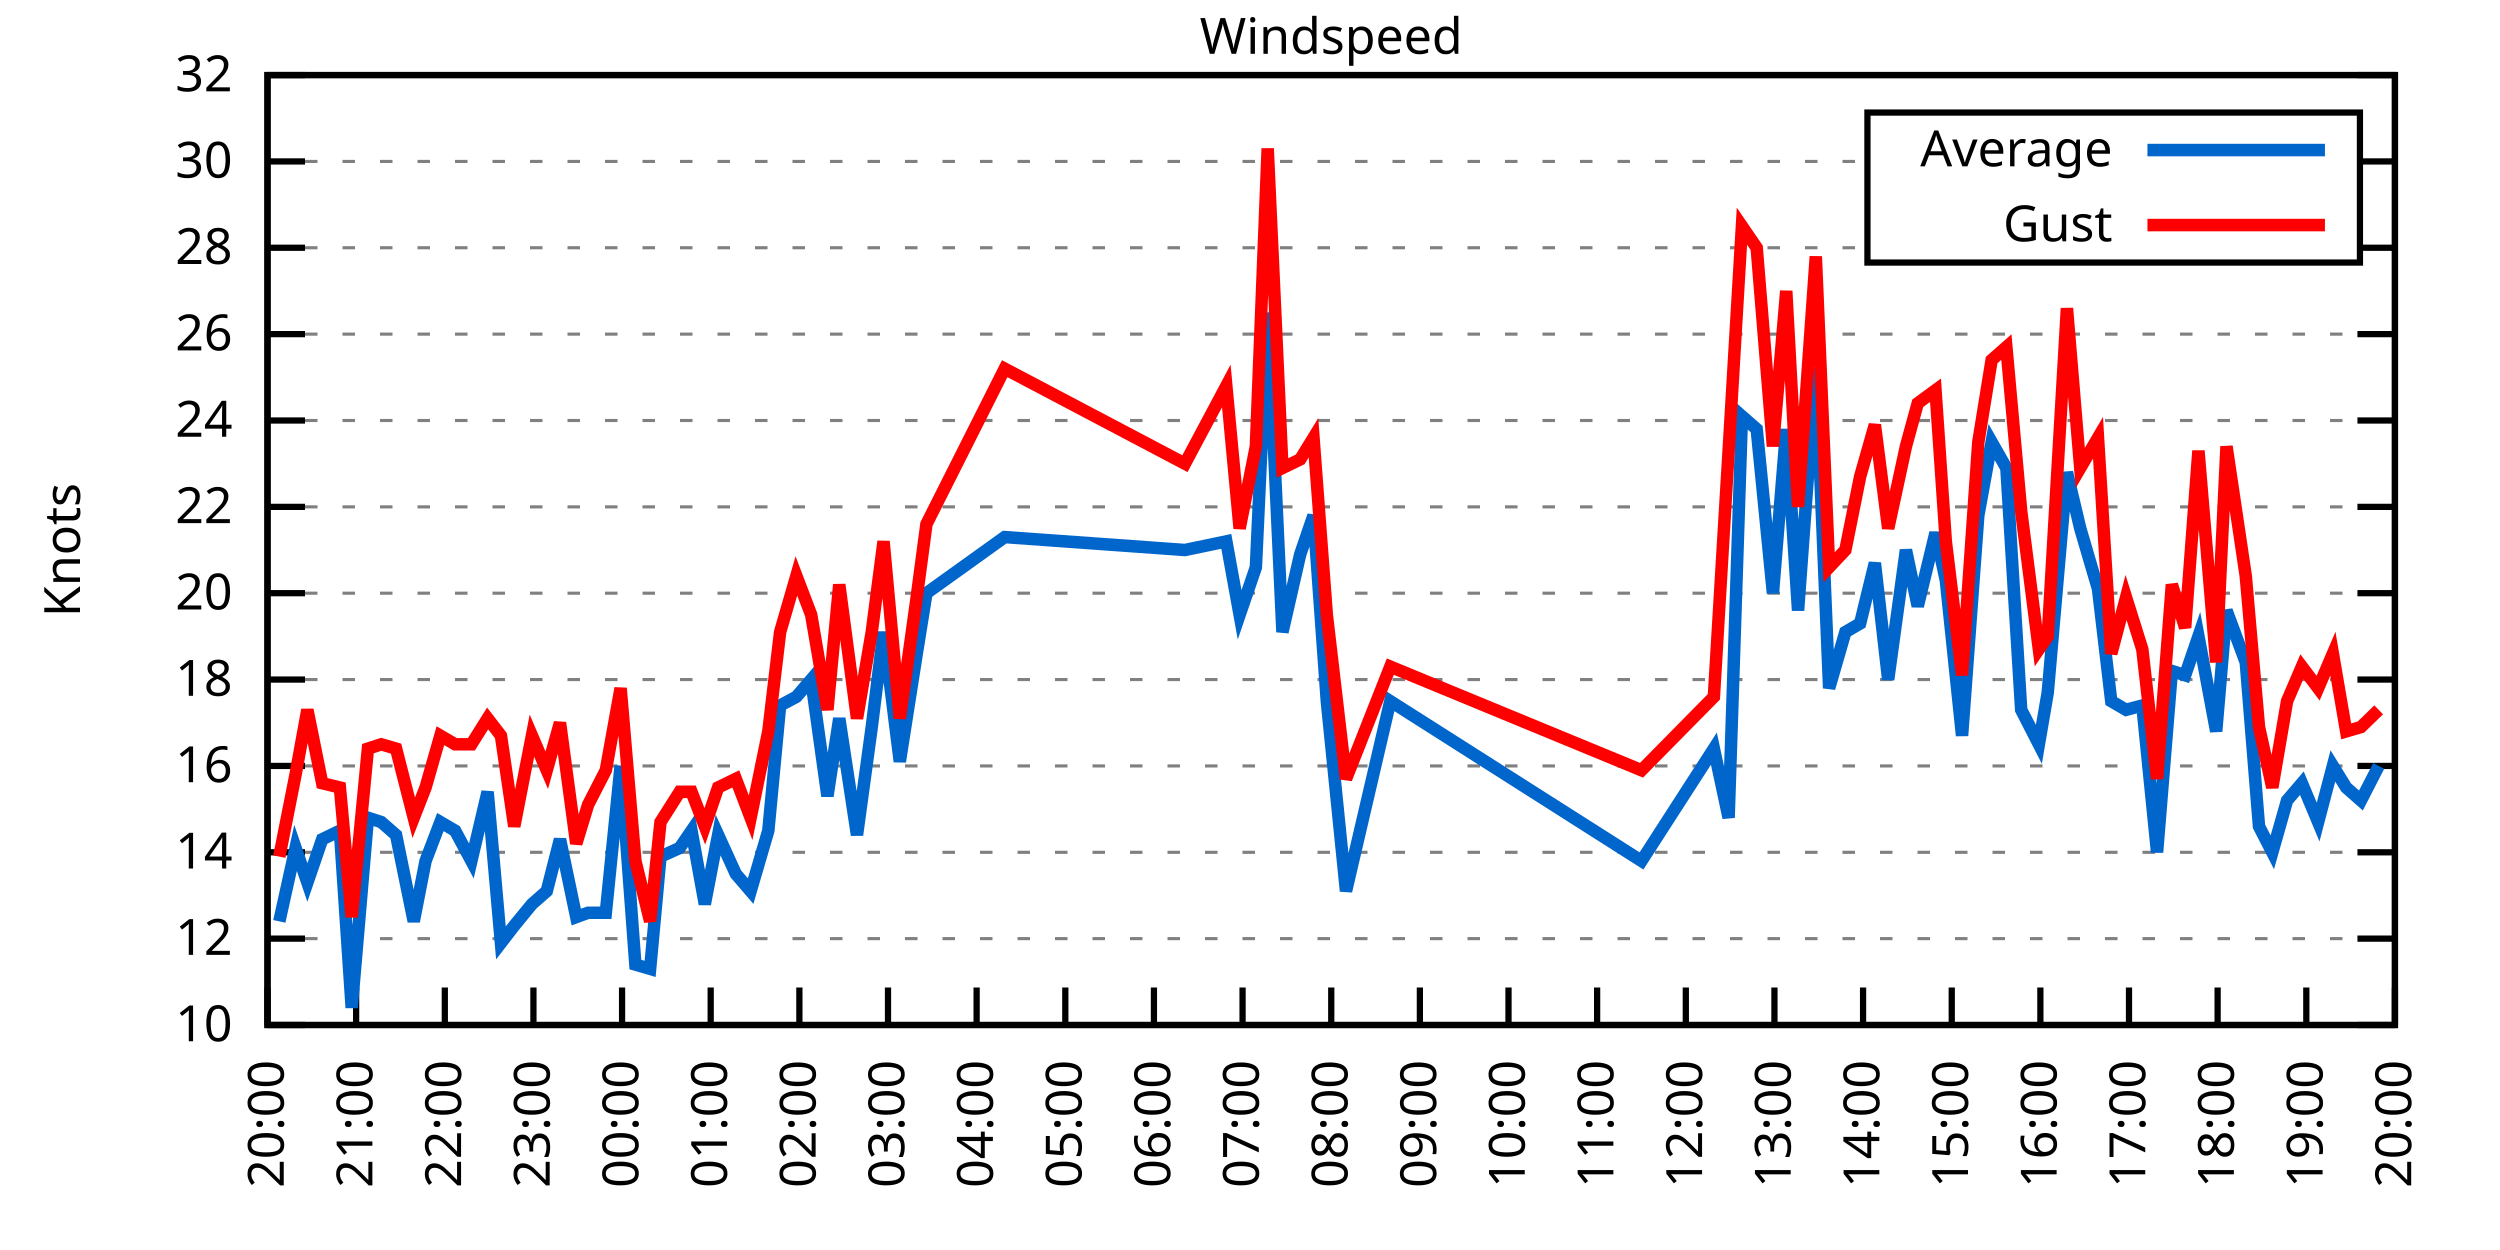
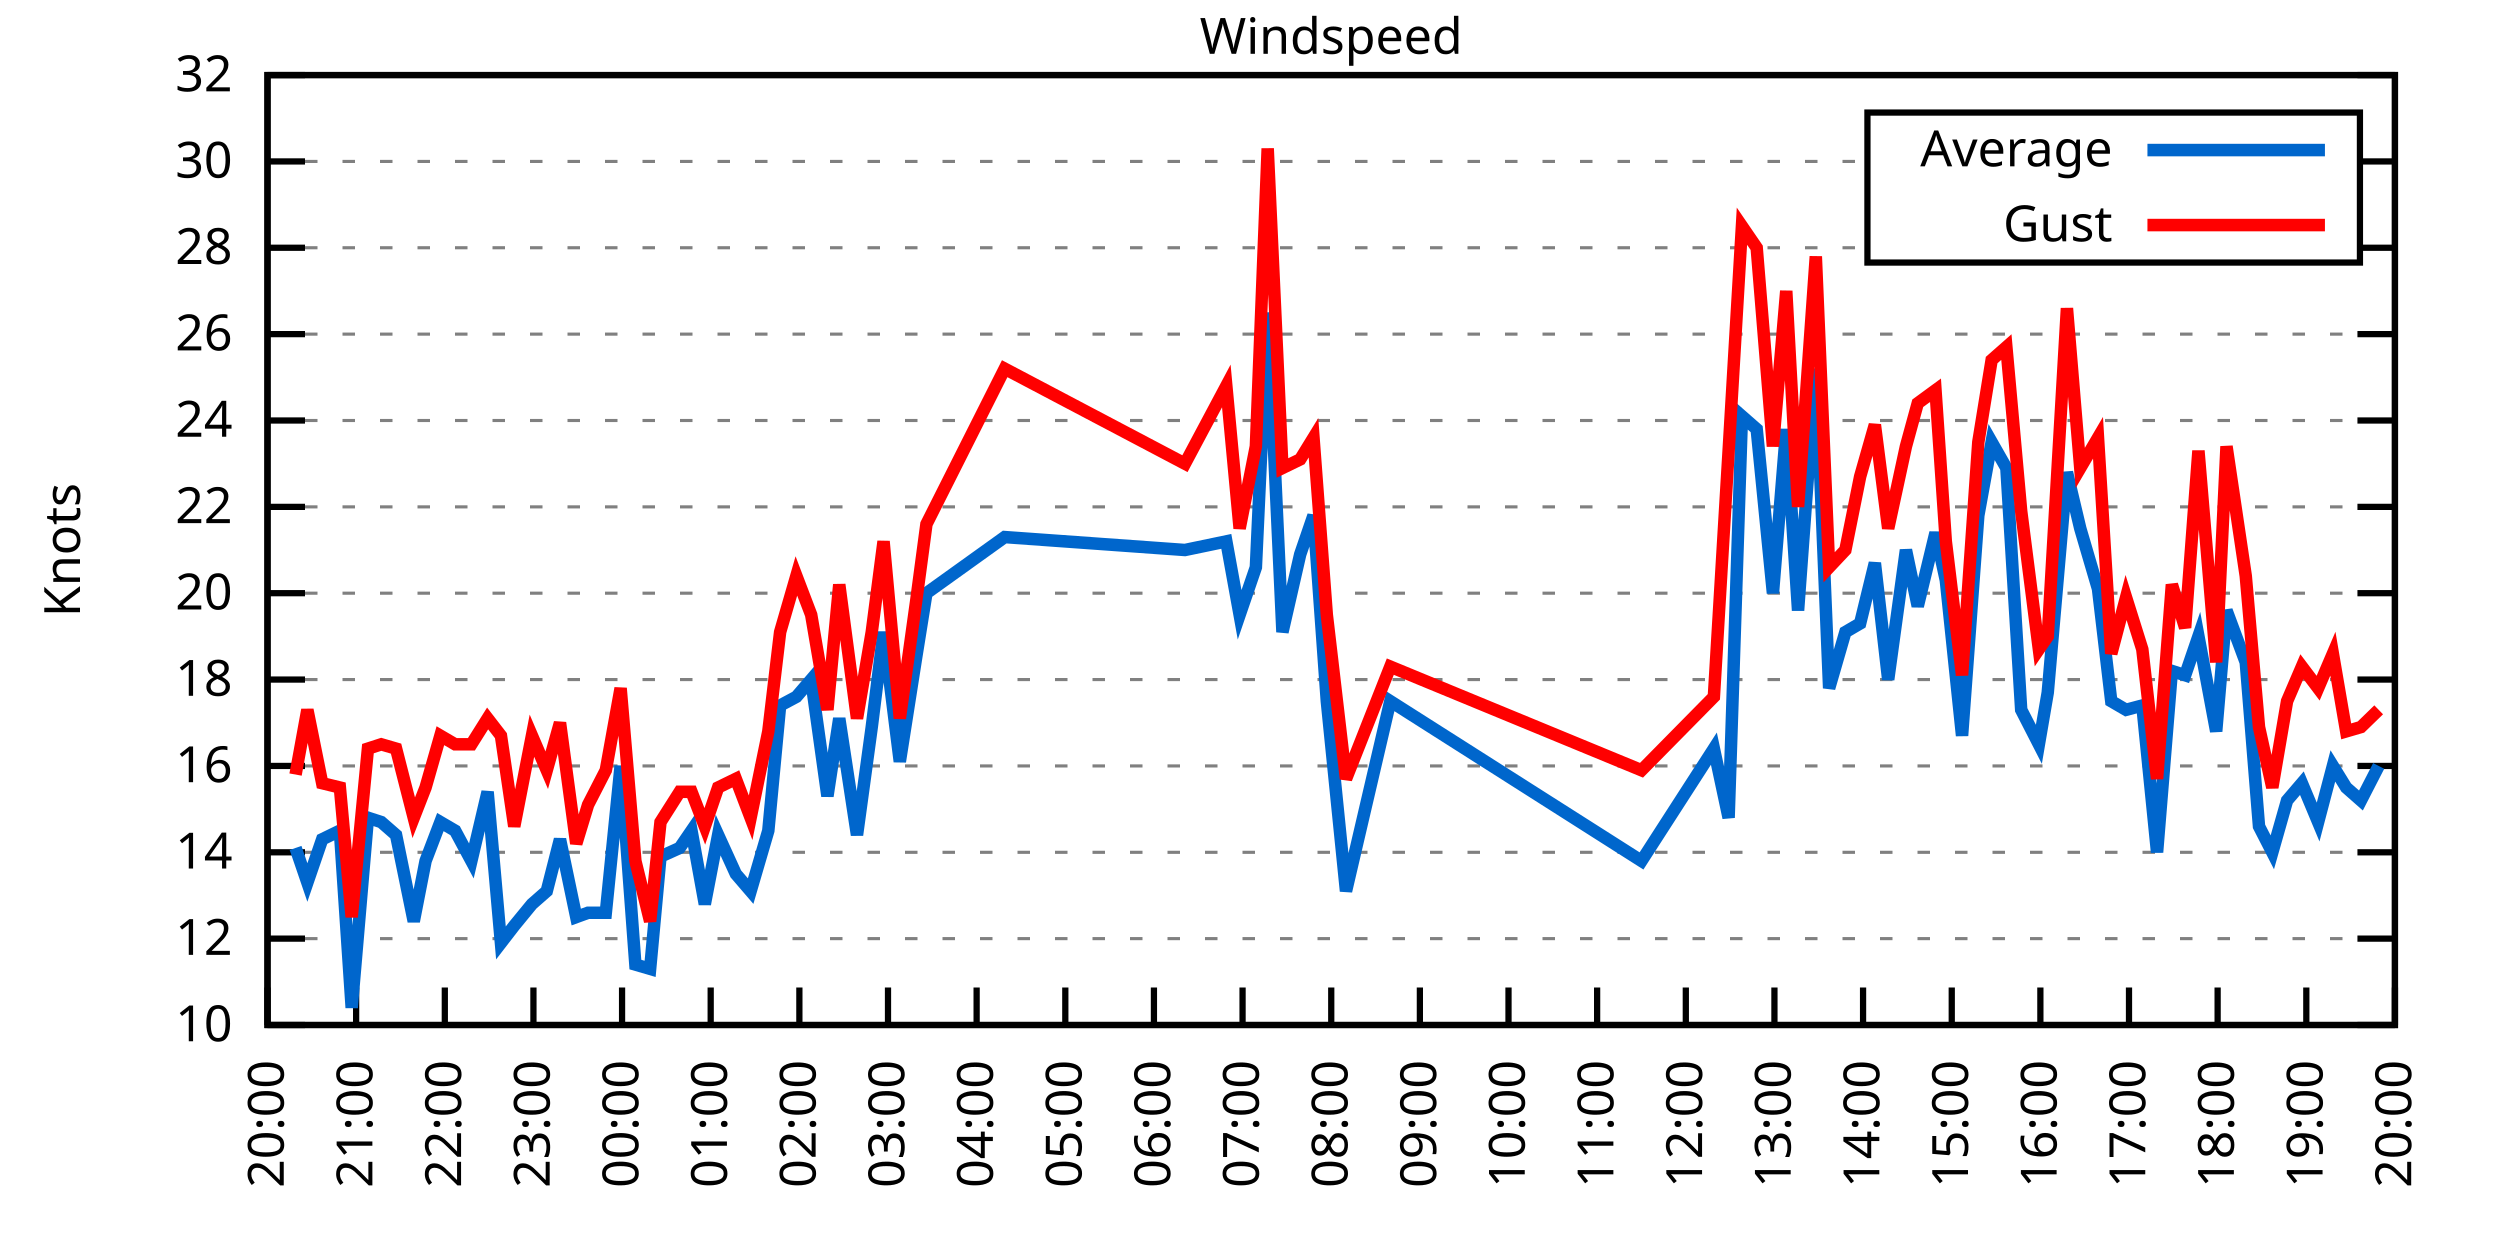
<svg xmlns="http://www.w3.org/2000/svg" xmlns:xlink="http://www.w3.org/1999/xlink" width="400" height="200" viewBox="0 0 400 200">
  <g id="gnuplot_canvas">
    <rect x="0" y="0" width="400" height="200" fill="none" />
    <defs>
      <circle id="gpDot" r="0.5" stroke-width="0.5" stroke="currentColor" />
      <path id="gpPt0" stroke-width="0.333" stroke="currentColor" d="M-1,0 h2 M0,-1 v2" />
      <path id="gpPt1" stroke-width="0.333" stroke="currentColor" d="M-1,-1 L1,1 M1,-1 L-1,1" />
      <path id="gpPt2" stroke-width="0.333" stroke="currentColor" d="M-1,0 L1,0 M0,-1 L0,1 M-1,-1 L1,1 M-1,1 L1,-1" />
      <rect id="gpPt3" stroke-width="0.333" stroke="currentColor" x="-1" y="-1" width="2" height="2" />
      <rect id="gpPt4" stroke-width="0.333" stroke="currentColor" fill="currentColor" x="-1" y="-1" width="2" height="2" />
      <circle id="gpPt5" stroke-width="0.333" stroke="currentColor" cx="0" cy="0" r="1" />
      <use xlink:href="#gpPt5" id="gpPt6" fill="currentColor" stroke="none" />
      <path id="gpPt7" stroke-width="0.333" stroke="currentColor" d="M0,-1.33 L-1.33,0.67 L1.33,0.67 z" />
      <use xlink:href="#gpPt7" id="gpPt8" fill="currentColor" stroke="none" />
      <use xlink:href="#gpPt7" id="gpPt9" stroke="currentColor" transform="rotate(180)" />
      <use xlink:href="#gpPt9" id="gpPt10" fill="currentColor" stroke="none" />
      <use xlink:href="#gpPt3" id="gpPt11" stroke="currentColor" transform="rotate(45)" />
      <use xlink:href="#gpPt11" id="gpPt12" fill="currentColor" stroke="none" />
      <path id="gpPt13" stroke-width="0.333" stroke="currentColor" d="M0,1.330 L1.265,0.411 L0.782,-1.067 L-0.782,-1.076 L-1.265,0.411 z" />
      <use xlink:href="#gpPt13" id="gpPt14" fill="currentColor" stroke="none" />
      <filter id="textbox" filterUnits="objectBoundingBox" x="0" y="0" height="1" width="1">
        <feFlood flood-color="white" flood-opacity="1" result="bgnd" />
        <feComposite in="SourceGraphic" in2="bgnd" operator="atop" />
      </filter>
      <filter id="greybox" filterUnits="objectBoundingBox" x="0" y="0" height="1" width="1">
        <feFlood flood-color="lightgrey" flood-opacity="1" result="grey" />
        <feComposite in="SourceGraphic" in2="grey" operator="atop" />
      </filter>
    </defs>
    <g fill="none" color="white" stroke="currentColor" stroke-width="1.00" stroke-linecap="butt" stroke-linejoin="miter">
</g>
    <g fill="none" color="black" stroke="currentColor" stroke-width="1.00" stroke-linecap="butt" stroke-linejoin="miter">
      <g stroke="none" shape-rendering="crispEdges">
        <polygon fill="rgb(255, 255, 255)" points="42.80,164.00 383.18,164.00 383.18,12.02 42.80,12.02 " />
      </g>
    </g>
    <g fill="none" color="black" stroke="currentColor" stroke-width="1.00" stroke-linecap="butt" stroke-linejoin="miter">
</g>
    <g fill="none" color="black" stroke="black" stroke-width="0.50" stroke-linecap="butt" stroke-linejoin="miter">
</g>
    <g fill="none" color="gray" stroke="currentColor" stroke-width="0.50" stroke-linecap="butt" stroke-linejoin="miter">
      <path stroke="gray" stroke-dasharray="2,4" class="gridline" d="M42.80,164.00 L383.19,164.00  " />
    </g>
    <g fill="none" color="gray" stroke="gray" stroke-width="1.00" stroke-linecap="butt" stroke-linejoin="miter">
</g>
    <g fill="none" color="black" stroke="currentColor" stroke-width="1.00" stroke-linecap="butt" stroke-linejoin="miter">
      <path stroke="black" d="M42.80,164.00 L48.80,164.00 M383.19,164.00 L377.19,164.00  " />
      <g transform="translate(37.20,166.60)" stroke="none" fill="black" font-family="Sans" font-size="8.00" text-anchor="end">
        <text>
          <tspan font-family="Sans"> 10</tspan>
        </text>
      </g>
    </g>
    <g fill="none" color="black" stroke="currentColor" stroke-width="1.00" stroke-linecap="butt" stroke-linejoin="miter">
</g>
    <g fill="none" color="black" stroke="black" stroke-width="0.50" stroke-linecap="butt" stroke-linejoin="miter">
</g>
    <g fill="none" color="gray" stroke="currentColor" stroke-width="0.50" stroke-linecap="butt" stroke-linejoin="miter">
      <path stroke="gray" stroke-dasharray="2,4" class="gridline" d="M42.80,150.18 L383.19,150.18  " />
    </g>
    <g fill="none" color="gray" stroke="gray" stroke-width="1.00" stroke-linecap="butt" stroke-linejoin="miter">
</g>
    <g fill="none" color="black" stroke="currentColor" stroke-width="1.00" stroke-linecap="butt" stroke-linejoin="miter">
      <path stroke="black" d="M42.80,150.18 L48.80,150.18 M383.19,150.18 L377.19,150.18  " />
      <g transform="translate(37.20,152.78)" stroke="none" fill="black" font-family="Sans" font-size="8.00" text-anchor="end">
        <text>
          <tspan font-family="Sans"> 12</tspan>
        </text>
      </g>
    </g>
    <g fill="none" color="black" stroke="currentColor" stroke-width="1.00" stroke-linecap="butt" stroke-linejoin="miter">
</g>
    <g fill="none" color="black" stroke="black" stroke-width="0.50" stroke-linecap="butt" stroke-linejoin="miter">
</g>
    <g fill="none" color="gray" stroke="currentColor" stroke-width="0.50" stroke-linecap="butt" stroke-linejoin="miter">
      <path stroke="gray" stroke-dasharray="2,4" class="gridline" d="M42.80,136.37 L383.19,136.37  " />
    </g>
    <g fill="none" color="gray" stroke="gray" stroke-width="1.00" stroke-linecap="butt" stroke-linejoin="miter">
</g>
    <g fill="none" color="black" stroke="currentColor" stroke-width="1.00" stroke-linecap="butt" stroke-linejoin="miter">
      <path stroke="black" d="M42.80,136.37 L48.80,136.37 M383.19,136.37 L377.19,136.37  " />
      <g transform="translate(37.20,138.97)" stroke="none" fill="black" font-family="Sans" font-size="8.00" text-anchor="end">
        <text>
          <tspan font-family="Sans"> 14</tspan>
        </text>
      </g>
    </g>
    <g fill="none" color="black" stroke="currentColor" stroke-width="1.00" stroke-linecap="butt" stroke-linejoin="miter">
</g>
    <g fill="none" color="black" stroke="black" stroke-width="0.50" stroke-linecap="butt" stroke-linejoin="miter">
</g>
    <g fill="none" color="gray" stroke="currentColor" stroke-width="0.50" stroke-linecap="butt" stroke-linejoin="miter">
      <path stroke="gray" stroke-dasharray="2,4" class="gridline" d="M42.80,122.55 L383.19,122.55  " />
    </g>
    <g fill="none" color="gray" stroke="gray" stroke-width="1.00" stroke-linecap="butt" stroke-linejoin="miter">
</g>
    <g fill="none" color="black" stroke="currentColor" stroke-width="1.00" stroke-linecap="butt" stroke-linejoin="miter">
      <path stroke="black" d="M42.80,122.55 L48.80,122.55 M383.19,122.55 L377.19,122.55  " />
      <g transform="translate(37.20,125.15)" stroke="none" fill="black" font-family="Sans" font-size="8.00" text-anchor="end">
        <text>
          <tspan font-family="Sans"> 16</tspan>
        </text>
      </g>
    </g>
    <g fill="none" color="black" stroke="currentColor" stroke-width="1.00" stroke-linecap="butt" stroke-linejoin="miter">
</g>
    <g fill="none" color="black" stroke="black" stroke-width="0.50" stroke-linecap="butt" stroke-linejoin="miter">
</g>
    <g fill="none" color="gray" stroke="currentColor" stroke-width="0.50" stroke-linecap="butt" stroke-linejoin="miter">
      <path stroke="gray" stroke-dasharray="2,4" class="gridline" d="M42.80,108.73 L383.19,108.73  " />
    </g>
    <g fill="none" color="gray" stroke="gray" stroke-width="1.00" stroke-linecap="butt" stroke-linejoin="miter">
</g>
    <g fill="none" color="black" stroke="currentColor" stroke-width="1.00" stroke-linecap="butt" stroke-linejoin="miter">
      <path stroke="black" d="M42.80,108.73 L48.80,108.73 M383.19,108.73 L377.19,108.73  " />
      <g transform="translate(37.20,111.33)" stroke="none" fill="black" font-family="Sans" font-size="8.00" text-anchor="end">
        <text>
          <tspan font-family="Sans"> 18</tspan>
        </text>
      </g>
    </g>
    <g fill="none" color="black" stroke="currentColor" stroke-width="1.00" stroke-linecap="butt" stroke-linejoin="miter">
</g>
    <g fill="none" color="black" stroke="black" stroke-width="0.50" stroke-linecap="butt" stroke-linejoin="miter">
</g>
    <g fill="none" color="gray" stroke="currentColor" stroke-width="0.50" stroke-linecap="butt" stroke-linejoin="miter">
      <path stroke="gray" stroke-dasharray="2,4" class="gridline" d="M42.80,94.91 L383.19,94.91  " />
    </g>
    <g fill="none" color="gray" stroke="gray" stroke-width="1.00" stroke-linecap="butt" stroke-linejoin="miter">
</g>
    <g fill="none" color="black" stroke="currentColor" stroke-width="1.00" stroke-linecap="butt" stroke-linejoin="miter">
      <path stroke="black" d="M42.80,94.91 L48.80,94.91 M383.19,94.91 L377.19,94.91  " />
      <g transform="translate(37.20,97.51)" stroke="none" fill="black" font-family="Sans" font-size="8.00" text-anchor="end">
        <text>
          <tspan font-family="Sans"> 20</tspan>
        </text>
      </g>
    </g>
    <g fill="none" color="black" stroke="currentColor" stroke-width="1.00" stroke-linecap="butt" stroke-linejoin="miter">
</g>
    <g fill="none" color="black" stroke="black" stroke-width="0.50" stroke-linecap="butt" stroke-linejoin="miter">
</g>
    <g fill="none" color="gray" stroke="currentColor" stroke-width="0.50" stroke-linecap="butt" stroke-linejoin="miter">
      <path stroke="gray" stroke-dasharray="2,4" class="gridline" d="M42.80,81.10 L383.19,81.10  " />
    </g>
    <g fill="none" color="gray" stroke="gray" stroke-width="1.00" stroke-linecap="butt" stroke-linejoin="miter">
</g>
    <g fill="none" color="black" stroke="currentColor" stroke-width="1.00" stroke-linecap="butt" stroke-linejoin="miter">
      <path stroke="black" d="M42.80,81.10 L48.80,81.10 M383.19,81.10 L377.19,81.10  " />
      <g transform="translate(37.20,83.70)" stroke="none" fill="black" font-family="Sans" font-size="8.00" text-anchor="end">
        <text>
          <tspan font-family="Sans"> 22</tspan>
        </text>
      </g>
    </g>
    <g fill="none" color="black" stroke="currentColor" stroke-width="1.00" stroke-linecap="butt" stroke-linejoin="miter">
</g>
    <g fill="none" color="black" stroke="black" stroke-width="0.50" stroke-linecap="butt" stroke-linejoin="miter">
</g>
    <g fill="none" color="gray" stroke="currentColor" stroke-width="0.50" stroke-linecap="butt" stroke-linejoin="miter">
      <path stroke="gray" stroke-dasharray="2,4" class="gridline" d="M42.80,67.28 L383.19,67.28  " />
    </g>
    <g fill="none" color="gray" stroke="gray" stroke-width="1.00" stroke-linecap="butt" stroke-linejoin="miter">
</g>
    <g fill="none" color="black" stroke="currentColor" stroke-width="1.00" stroke-linecap="butt" stroke-linejoin="miter">
      <path stroke="black" d="M42.80,67.28 L48.80,67.28 M383.19,67.28 L377.19,67.28  " />
      <g transform="translate(37.20,69.88)" stroke="none" fill="black" font-family="Sans" font-size="8.00" text-anchor="end">
        <text>
          <tspan font-family="Sans"> 24</tspan>
        </text>
      </g>
    </g>
    <g fill="none" color="black" stroke="currentColor" stroke-width="1.00" stroke-linecap="butt" stroke-linejoin="miter">
</g>
    <g fill="none" color="black" stroke="black" stroke-width="0.50" stroke-linecap="butt" stroke-linejoin="miter">
</g>
    <g fill="none" color="gray" stroke="currentColor" stroke-width="0.50" stroke-linecap="butt" stroke-linejoin="miter">
      <path stroke="gray" stroke-dasharray="2,4" class="gridline" d="M42.80,53.46 L383.19,53.46  " />
    </g>
    <g fill="none" color="gray" stroke="gray" stroke-width="1.00" stroke-linecap="butt" stroke-linejoin="miter">
</g>
    <g fill="none" color="black" stroke="currentColor" stroke-width="1.00" stroke-linecap="butt" stroke-linejoin="miter">
      <path stroke="black" d="M42.80,53.46 L48.80,53.46 M383.19,53.46 L377.19,53.46  " />
      <g transform="translate(37.20,56.06)" stroke="none" fill="black" font-family="Sans" font-size="8.00" text-anchor="end">
        <text>
          <tspan font-family="Sans"> 26</tspan>
        </text>
      </g>
    </g>
    <g fill="none" color="black" stroke="currentColor" stroke-width="1.00" stroke-linecap="butt" stroke-linejoin="miter">
</g>
    <g fill="none" color="black" stroke="black" stroke-width="0.50" stroke-linecap="butt" stroke-linejoin="miter">
</g>
    <g fill="none" color="gray" stroke="currentColor" stroke-width="0.50" stroke-linecap="butt" stroke-linejoin="miter">
      <path stroke="gray" stroke-dasharray="2,4" class="gridline" d="M42.80,39.64 L298.79,39.64 M377.59,39.64 L383.19,39.64  " />
    </g>
    <g fill="none" color="gray" stroke="gray" stroke-width="1.00" stroke-linecap="butt" stroke-linejoin="miter">
</g>
    <g fill="none" color="black" stroke="currentColor" stroke-width="1.00" stroke-linecap="butt" stroke-linejoin="miter">
      <path stroke="black" d="M42.80,39.64 L48.80,39.64 M383.19,39.64 L377.19,39.64  " />
      <g transform="translate(37.20,42.24)" stroke="none" fill="black" font-family="Sans" font-size="8.00" text-anchor="end">
        <text>
          <tspan font-family="Sans"> 28</tspan>
        </text>
      </g>
    </g>
    <g fill="none" color="black" stroke="currentColor" stroke-width="1.00" stroke-linecap="butt" stroke-linejoin="miter">
</g>
    <g fill="none" color="black" stroke="black" stroke-width="0.50" stroke-linecap="butt" stroke-linejoin="miter">
</g>
    <g fill="none" color="gray" stroke="currentColor" stroke-width="0.50" stroke-linecap="butt" stroke-linejoin="miter">
      <path stroke="gray" stroke-dasharray="2,4" class="gridline" d="M42.80,25.83 L298.79,25.83 M377.59,25.83 L383.19,25.83  " />
    </g>
    <g fill="none" color="gray" stroke="gray" stroke-width="1.00" stroke-linecap="butt" stroke-linejoin="miter">
</g>
    <g fill="none" color="black" stroke="currentColor" stroke-width="1.00" stroke-linecap="butt" stroke-linejoin="miter">
      <path stroke="black" d="M42.80,25.83 L48.80,25.83 M383.19,25.83 L377.19,25.83  " />
      <g transform="translate(37.20,28.43)" stroke="none" fill="black" font-family="Sans" font-size="8.00" text-anchor="end">
        <text>
          <tspan font-family="Sans"> 30</tspan>
        </text>
      </g>
    </g>
    <g fill="none" color="black" stroke="currentColor" stroke-width="1.00" stroke-linecap="butt" stroke-linejoin="miter">
</g>
    <g fill="none" color="black" stroke="black" stroke-width="0.50" stroke-linecap="butt" stroke-linejoin="miter">
</g>
    <g fill="none" color="gray" stroke="currentColor" stroke-width="0.50" stroke-linecap="butt" stroke-linejoin="miter">
      <path stroke="gray" stroke-dasharray="2,4" class="gridline" d="M42.80,12.01 L383.19,12.01  " />
    </g>
    <g fill="none" color="gray" stroke="gray" stroke-width="1.00" stroke-linecap="butt" stroke-linejoin="miter">
</g>
    <g fill="none" color="black" stroke="currentColor" stroke-width="1.00" stroke-linecap="butt" stroke-linejoin="miter">
      <path stroke="black" d="M42.80,12.01 L48.80,12.01 M383.19,12.01 L377.19,12.01  " />
      <g transform="translate(37.20,14.61)" stroke="none" fill="black" font-family="Sans" font-size="8.00" text-anchor="end">
        <text>
          <tspan font-family="Sans"> 32</tspan>
        </text>
      </g>
    </g>
    <g fill="none" color="black" stroke="currentColor" stroke-width="1.00" stroke-linecap="butt" stroke-linejoin="miter">
      <path stroke="black" d="M42.80,164.00 L42.80,158.00  " />
      <g transform="translate(45.40,169.60) rotate(270.00)" stroke="none" fill="black" font-family="Sans" font-size="8.00" text-anchor="end">
        <text>
          <tspan font-family="Sans">20:00</tspan>
        </text>
      </g>
    </g>
    <g fill="none" color="black" stroke="currentColor" stroke-width="1.00" stroke-linecap="butt" stroke-linejoin="miter">
      <path stroke="black" d="M56.98,164.00 L56.98,158.00  " />
      <g transform="translate(59.58,169.60) rotate(270.00)" stroke="none" fill="black" font-family="Sans" font-size="8.00" text-anchor="end">
        <text>
          <tspan font-family="Sans">21:00</tspan>
        </text>
      </g>
    </g>
    <g fill="none" color="black" stroke="currentColor" stroke-width="1.00" stroke-linecap="butt" stroke-linejoin="miter">
      <path stroke="black" d="M71.17,164.00 L71.17,158.00  " />
      <g transform="translate(73.77,169.60) rotate(270.00)" stroke="none" fill="black" font-family="Sans" font-size="8.00" text-anchor="end">
        <text>
          <tspan font-family="Sans">22:00</tspan>
        </text>
      </g>
    </g>
    <g fill="none" color="black" stroke="currentColor" stroke-width="1.00" stroke-linecap="butt" stroke-linejoin="miter">
      <path stroke="black" d="M85.35,164.00 L85.35,158.00  " />
      <g transform="translate(87.95,169.60) rotate(270.00)" stroke="none" fill="black" font-family="Sans" font-size="8.00" text-anchor="end">
        <text>
          <tspan font-family="Sans">23:00</tspan>
        </text>
      </g>
    </g>
    <g fill="none" color="black" stroke="currentColor" stroke-width="1.00" stroke-linecap="butt" stroke-linejoin="miter">
      <path stroke="black" d="M99.53,164.00 L99.53,158.00  " />
      <g transform="translate(102.13,169.60) rotate(270.00)" stroke="none" fill="black" font-family="Sans" font-size="8.00" text-anchor="end">
        <text>
          <tspan font-family="Sans">00:00</tspan>
        </text>
      </g>
    </g>
    <g fill="none" color="black" stroke="currentColor" stroke-width="1.00" stroke-linecap="butt" stroke-linejoin="miter">
      <path stroke="black" d="M113.71,164.00 L113.71,158.00  " />
      <g transform="translate(116.31,169.60) rotate(270.00)" stroke="none" fill="black" font-family="Sans" font-size="8.00" text-anchor="end">
        <text>
          <tspan font-family="Sans">01:00</tspan>
        </text>
      </g>
    </g>
    <g fill="none" color="black" stroke="currentColor" stroke-width="1.00" stroke-linecap="butt" stroke-linejoin="miter">
      <path stroke="black" d="M127.90,164.00 L127.90,158.00  " />
      <g transform="translate(130.50,169.60) rotate(270.00)" stroke="none" fill="black" font-family="Sans" font-size="8.00" text-anchor="end">
        <text>
          <tspan font-family="Sans">02:00</tspan>
        </text>
      </g>
    </g>
    <g fill="none" color="black" stroke="currentColor" stroke-width="1.00" stroke-linecap="butt" stroke-linejoin="miter">
      <path stroke="black" d="M142.08,164.00 L142.08,158.00  " />
      <g transform="translate(144.68,169.60) rotate(270.00)" stroke="none" fill="black" font-family="Sans" font-size="8.00" text-anchor="end">
        <text>
          <tspan font-family="Sans">03:00</tspan>
        </text>
      </g>
    </g>
    <g fill="none" color="black" stroke="currentColor" stroke-width="1.00" stroke-linecap="butt" stroke-linejoin="miter">
      <path stroke="black" d="M156.26,164.00 L156.26,158.00  " />
      <g transform="translate(158.86,169.60) rotate(270.00)" stroke="none" fill="black" font-family="Sans" font-size="8.00" text-anchor="end">
        <text>
          <tspan font-family="Sans">04:00</tspan>
        </text>
      </g>
    </g>
    <g fill="none" color="black" stroke="currentColor" stroke-width="1.00" stroke-linecap="butt" stroke-linejoin="miter">
      <path stroke="black" d="M170.45,164.00 L170.45,158.00  " />
      <g transform="translate(173.05,169.60) rotate(270.00)" stroke="none" fill="black" font-family="Sans" font-size="8.00" text-anchor="end">
        <text>
          <tspan font-family="Sans">05:00</tspan>
        </text>
      </g>
    </g>
    <g fill="none" color="black" stroke="currentColor" stroke-width="1.00" stroke-linecap="butt" stroke-linejoin="miter">
      <path stroke="black" d="M184.63,164.00 L184.63,158.00  " />
      <g transform="translate(187.23,169.60) rotate(270.00)" stroke="none" fill="black" font-family="Sans" font-size="8.00" text-anchor="end">
        <text>
          <tspan font-family="Sans">06:00</tspan>
        </text>
      </g>
    </g>
    <g fill="none" color="black" stroke="currentColor" stroke-width="1.00" stroke-linecap="butt" stroke-linejoin="miter">
      <path stroke="black" d="M198.81,164.00 L198.81,158.00  " />
      <g transform="translate(201.41,169.60) rotate(270.00)" stroke="none" fill="black" font-family="Sans" font-size="8.00" text-anchor="end">
        <text>
          <tspan font-family="Sans">07:00</tspan>
        </text>
      </g>
    </g>
    <g fill="none" color="black" stroke="currentColor" stroke-width="1.00" stroke-linecap="butt" stroke-linejoin="miter">
      <path stroke="black" d="M213.00,164.00 L213.00,158.00  " />
      <g transform="translate(215.60,169.60) rotate(270.00)" stroke="none" fill="black" font-family="Sans" font-size="8.00" text-anchor="end">
        <text>
          <tspan font-family="Sans">08:00</tspan>
        </text>
      </g>
    </g>
    <g fill="none" color="black" stroke="currentColor" stroke-width="1.00" stroke-linecap="butt" stroke-linejoin="miter">
      <path stroke="black" d="M227.18,164.00 L227.18,158.00  " />
      <g transform="translate(229.78,169.60) rotate(270.00)" stroke="none" fill="black" font-family="Sans" font-size="8.00" text-anchor="end">
        <text>
          <tspan font-family="Sans">09:00</tspan>
        </text>
      </g>
    </g>
    <g fill="none" color="black" stroke="currentColor" stroke-width="1.00" stroke-linecap="butt" stroke-linejoin="miter">
      <path stroke="black" d="M241.36,164.00 L241.36,158.00  " />
      <g transform="translate(243.96,169.60) rotate(270.00)" stroke="none" fill="black" font-family="Sans" font-size="8.00" text-anchor="end">
        <text>
          <tspan font-family="Sans">10:00</tspan>
        </text>
      </g>
    </g>
    <g fill="none" color="black" stroke="currentColor" stroke-width="1.00" stroke-linecap="butt" stroke-linejoin="miter">
      <path stroke="black" d="M255.54,164.00 L255.54,158.00  " />
      <g transform="translate(258.14,169.60) rotate(270.00)" stroke="none" fill="black" font-family="Sans" font-size="8.00" text-anchor="end">
        <text>
          <tspan font-family="Sans">11:00</tspan>
        </text>
      </g>
    </g>
    <g fill="none" color="black" stroke="currentColor" stroke-width="1.00" stroke-linecap="butt" stroke-linejoin="miter">
      <path stroke="black" d="M269.73,164.00 L269.73,158.00  " />
      <g transform="translate(272.33,169.60) rotate(270.00)" stroke="none" fill="black" font-family="Sans" font-size="8.00" text-anchor="end">
        <text>
          <tspan font-family="Sans">12:00</tspan>
        </text>
      </g>
    </g>
    <g fill="none" color="black" stroke="currentColor" stroke-width="1.00" stroke-linecap="butt" stroke-linejoin="miter">
      <path stroke="black" d="M283.91,164.00 L283.91,158.00  " />
      <g transform="translate(286.51,169.60) rotate(270.00)" stroke="none" fill="black" font-family="Sans" font-size="8.00" text-anchor="end">
        <text>
          <tspan font-family="Sans">13:00</tspan>
        </text>
      </g>
    </g>
    <g fill="none" color="black" stroke="currentColor" stroke-width="1.00" stroke-linecap="butt" stroke-linejoin="miter">
      <path stroke="black" d="M298.09,164.00 L298.09,158.00  " />
      <g transform="translate(300.69,169.60) rotate(270.00)" stroke="none" fill="black" font-family="Sans" font-size="8.00" text-anchor="end">
        <text>
          <tspan font-family="Sans">14:00</tspan>
        </text>
      </g>
    </g>
    <g fill="none" color="black" stroke="currentColor" stroke-width="1.00" stroke-linecap="butt" stroke-linejoin="miter">
      <path stroke="black" d="M312.28,164.00 L312.28,158.00  " />
      <g transform="translate(314.88,169.60) rotate(270.00)" stroke="none" fill="black" font-family="Sans" font-size="8.00" text-anchor="end">
        <text>
          <tspan font-family="Sans">15:00</tspan>
        </text>
      </g>
    </g>
    <g fill="none" color="black" stroke="currentColor" stroke-width="1.00" stroke-linecap="butt" stroke-linejoin="miter">
      <path stroke="black" d="M326.46,164.00 L326.46,158.00  " />
      <g transform="translate(329.06,169.60) rotate(270.00)" stroke="none" fill="black" font-family="Sans" font-size="8.00" text-anchor="end">
        <text>
          <tspan font-family="Sans">16:00</tspan>
        </text>
      </g>
    </g>
    <g fill="none" color="black" stroke="currentColor" stroke-width="1.00" stroke-linecap="butt" stroke-linejoin="miter">
      <path stroke="black" d="M340.64,164.00 L340.64,158.00  " />
      <g transform="translate(343.24,169.60) rotate(270.00)" stroke="none" fill="black" font-family="Sans" font-size="8.00" text-anchor="end">
        <text>
          <tspan font-family="Sans">17:00</tspan>
        </text>
      </g>
    </g>
    <g fill="none" color="black" stroke="currentColor" stroke-width="1.00" stroke-linecap="butt" stroke-linejoin="miter">
      <path stroke="black" d="M354.82,164.00 L354.82,158.00  " />
      <g transform="translate(357.42,169.60) rotate(270.00)" stroke="none" fill="black" font-family="Sans" font-size="8.00" text-anchor="end">
        <text>
          <tspan font-family="Sans">18:00</tspan>
        </text>
      </g>
    </g>
    <g fill="none" color="black" stroke="currentColor" stroke-width="1.00" stroke-linecap="butt" stroke-linejoin="miter">
      <path stroke="black" d="M369.01,164.00 L369.01,158.00  " />
      <g transform="translate(371.61,169.60) rotate(270.00)" stroke="none" fill="black" font-family="Sans" font-size="8.00" text-anchor="end">
        <text>
          <tspan font-family="Sans">19:00</tspan>
        </text>
      </g>
    </g>
    <g fill="none" color="black" stroke="currentColor" stroke-width="1.00" stroke-linecap="butt" stroke-linejoin="miter">
      <path stroke="black" d="M383.19,164.00 L383.19,158.00  " />
      <g transform="translate(385.79,169.60) rotate(270.00)" stroke="none" fill="black" font-family="Sans" font-size="8.00" text-anchor="end">
        <text>
          <tspan font-family="Sans">20:00</tspan>
        </text>
      </g>
    </g>
    <g fill="none" color="black" stroke="currentColor" stroke-width="1.00" stroke-linecap="butt" stroke-linejoin="miter">
</g>
    <g fill="none" color="black" stroke="currentColor" stroke-width="1.00" stroke-linecap="butt" stroke-linejoin="miter">
      <path stroke="black" d="M42.80,12.01 L42.80,164.00 L383.19,164.00 L383.19,12.01 L42.80,12.01 Z  " />
    </g>
    <g fill="none" color="black" stroke="currentColor" stroke-width="1.00" stroke-linecap="butt" stroke-linejoin="miter">
</g>
    <g fill="none" color="black" stroke="currentColor" stroke-width="1.00" stroke-linecap="butt" stroke-linejoin="miter">
      <path stroke="black" d="M298.79,42.01 L298.79,18.01 L377.59,18.01 L377.59,42.01 L298.79,42.01 Z  " />
    </g>
    <g id="Windspeed_plot_1">
      <g fill="none" color="white" stroke="black" stroke-width="2.00" stroke-linecap="butt" stroke-linejoin="miter">
</g>
      <g fill="none" color="black" stroke="currentColor" stroke-width="2.00" stroke-linecap="butt" stroke-linejoin="miter">
        <g transform="translate(337.99,26.61)" stroke="none" fill="black" font-family="Sans" font-size="8.00" text-anchor="end">
          <text>
            <tspan font-family="Sans">Average</tspan>
          </text>
        </g>
      </g>
      <g fill="none" color="black" stroke="currentColor" stroke-width="2.00" stroke-linecap="butt" stroke-linejoin="miter">
-         <path stroke="rgb(  0, 102, 204)" d="M343.59,24.01 L371.99,24.01 M44.69,147.42 L47.29,135.67 L49.18,141.20 L51.55,134.29 L54.38,132.91 L56.27,161.24   L58.87,130.84 L61.00,131.53 L63.37,133.60 L66.20,147.42 L68.09,137.75 L70.46,131.53 L72.82,132.91 L75.42,137.75   L78.02,126.69 L80.15,150.87 L82.28,148.11 L85.11,144.66 L87.48,142.58 L89.60,134.29 L92.20,146.73 L94.09,146.04   L96.93,146.04 L99.30,122.55 L101.66,154.33 L104.02,155.02 L105.68,137.06 L108.75,135.67 L110.64,132.91 L112.77,144.66   L114.90,133.60 L117.73,139.82 L120.10,142.58 L122.93,132.91 L124.82,112.88 L127.42,111.49 L129.79,108.73 L132.39,127.38   L134.28,114.95 L137.12,133.60 L139.48,116.33 L141.37,101.13 L143.97,121.86 L146.57,105.28 L148.23,94.91 L160.75,85.93   L189.59,88.00 L196.21,86.62 L198.34,98.37 L200.94,90.77 L202.83,50.01 L205.19,101.13 L208.03,88.70 L210.16,82.48   L212.29,112.19 L215.36,142.58 L222.45,112.19 L262.64,137.75 L274.22,119.78 L276.58,130.84 L278.71,66.59 L281.07,68.66   L283.67,94.91 L285.80,68.66 L287.69,97.68 L290.53,58.99 L292.66,110.11 L295.26,101.13 L297.62,99.75 L299.98,90.08   L302.11,108.73 L304.95,88.00 L306.84,96.99 L309.68,85.24 L311.33,92.84 L313.93,117.71 L316.53,82.48 L318.66,70.73   L321.02,74.88 L323.39,113.57 L326.22,119.09 L327.64,110.80 L330.71,75.57 L332.84,84.55 L335.68,94.22 L337.80,112.19   L340.17,113.57 L342.77,112.88 L345.13,136.37 L347.50,107.35 L349.62,108.04 L351.75,101.82 L354.59,117.02 L356.24,97.68   L359.32,105.97 L361.44,132.22 L363.57,136.37 L365.93,128.08 L368.30,125.31 L370.90,131.53 L373.26,122.55 L375.39,126.00   L377.75,128.08 L380.59,122.55  " />
+         <path stroke="rgb(  0, 102, 204)" d="M343.59,24.01 L371.99,24.01 M47.29,135.67 L49.18,141.20 L51.55,134.29 L54.38,132.91 L56.27,161.24 L58.87,130.84   L61.00,131.53 L63.37,133.60 L66.20,147.42 L68.09,137.75 L70.46,131.53 L72.82,132.91 L75.42,137.75 L78.02,126.69   L80.15,150.87 L82.28,148.11 L85.11,144.66 L87.48,142.58 L89.60,134.29 L92.20,146.73 L94.09,146.04 L96.93,146.04   L99.30,122.55 L101.66,154.33 L104.02,155.02 L105.68,137.06 L108.75,135.67 L110.64,132.91 L112.77,144.66 L114.90,133.60   L117.73,139.82 L120.10,142.58 L122.93,132.91 L124.82,112.88 L127.42,111.49 L129.79,108.73 L132.39,127.38 L134.28,114.95   L137.12,133.60 L139.48,116.33 L141.37,101.13 L143.97,121.86 L146.57,105.28 L148.23,94.91 L160.75,85.93 L189.59,88.00   L196.21,86.62 L198.34,98.37 L200.94,90.77 L202.83,50.01 L205.19,101.13 L208.03,88.70 L210.16,82.48 L212.29,112.19   L215.36,142.58 L222.45,112.19 L262.64,137.75 L274.22,119.78 L276.58,130.84 L278.71,66.59 L281.07,68.66 L283.67,94.91   L285.80,68.66 L287.69,97.68 L290.53,58.99 L292.66,110.11 L295.26,101.13 L297.62,99.75 L299.98,90.08 L302.11,108.73   L304.95,88.00 L306.84,96.99 L309.68,85.24 L311.33,92.84 L313.93,117.71 L316.53,82.48 L318.66,70.73 L321.02,74.88   L323.39,113.57 L326.22,119.09 L327.64,110.80 L330.71,75.57 L332.84,84.55 L335.68,94.22 L337.80,112.19 L340.17,113.57   L342.77,112.88 L345.13,136.37 L347.50,107.35 L349.62,108.04 L351.75,101.82 L354.59,117.02 L356.24,97.68 L359.32,105.97   L361.44,132.22 L363.57,136.37 L365.93,128.08 L368.30,125.31 L370.90,131.53 L373.26,122.55 L375.39,126.00 L377.75,128.08   L380.59,122.55  " />
      </g>
    </g>
    <g id="Windspeed_plot_2">
      <g fill="none" color="black" stroke="currentColor" stroke-width="2.00" stroke-linecap="butt" stroke-linejoin="miter">
        <g transform="translate(337.99,38.61)" stroke="none" fill="black" font-family="Sans" font-size="8.00" text-anchor="end">
          <text>
            <tspan font-family="Sans">Gust</tspan>
          </text>
        </g>
      </g>
      <g fill="none" color="black" stroke="currentColor" stroke-width="2.00" stroke-linecap="butt" stroke-linejoin="miter">
-         <path stroke="rgb(255,   0,   0)" d="M343.59,36.01 L371.99,36.01 M44.69,137.06 L47.29,123.93 L49.18,113.57 L51.55,125.31 L54.38,126.00 L56.27,146.73   L58.87,119.78 L61.00,119.09 L63.37,119.78 L66.20,130.84 L68.09,126.00 L70.46,117.71 L72.82,119.09 L75.42,119.09   L78.02,114.95 L80.15,117.71 L82.28,132.22 L85.11,117.71 L87.48,123.24 L89.60,115.64 L92.20,134.98 L94.09,128.77   L96.93,123.24 L99.30,110.11 L101.66,137.75 L104.02,147.42 L105.68,131.53 L108.75,126.69 L110.64,126.69 L112.77,132.22   L114.90,126.00 L117.73,124.62 L120.10,130.84 L122.93,117.02 L124.82,101.13 L127.42,92.15 L129.79,98.37 L132.39,113.57   L134.28,93.53 L137.12,114.95 L139.48,101.13 L141.37,86.62 L143.97,114.95 L146.57,96.30 L148.23,83.86 L160.75,58.99   L189.59,74.19 L196.21,61.75 L198.34,84.55 L200.94,71.42 L202.83,23.75 L205.19,74.88 L208.03,73.50 L210.16,70.04   L212.29,98.37 L215.36,124.62 L222.45,106.66 L262.64,123.24 L274.22,111.49 L276.58,72.12 L278.71,36.19 L281.07,39.64   L283.67,71.42 L285.80,46.55 L287.69,81.10 L290.53,41.03 L292.66,90.77 L295.26,88.00 L297.62,76.26 L299.98,67.97   L302.11,84.55 L304.95,71.42 L306.84,64.52 L309.68,62.44 L311.33,86.62 L313.93,108.04 L316.53,70.73 L318.66,57.61   L321.02,55.53 L323.39,81.79 L326.22,103.89 L327.64,101.82 L330.71,49.32 L332.84,74.88 L335.68,70.04 L337.80,104.59   L340.17,95.60 L342.77,103.89 L345.13,124.62 L347.50,93.53 L349.62,100.44 L351.75,72.12 L354.59,105.97 L356.24,71.42   L359.32,92.15 L361.44,116.33 L363.57,126.00 L365.93,112.19 L368.30,106.66 L370.90,110.11 L373.26,104.59 L375.39,117.02   L377.75,116.33 L380.59,113.57  " />
+         <path stroke="rgb(255,   0,   0)" d="M343.59,36.01 L371.99,36.01 M47.29,123.93 L49.18,113.57 L51.55,125.31 L54.38,126.00 L56.27,146.73 L58.87,119.78   L61.00,119.09 L63.37,119.78 L66.20,130.84 L68.09,126.00 L70.46,117.71 L72.82,119.09 L75.42,119.09 L78.02,114.95   L80.15,117.71 L82.28,132.22 L85.11,117.71 L87.48,123.24 L89.60,115.64 L92.20,134.98 L94.09,128.77 L96.93,123.24   L99.30,110.11 L101.66,137.75 L104.02,147.42 L105.68,131.53 L108.75,126.69 L110.64,126.69 L112.77,132.22 L114.90,126.00   L117.73,124.62 L120.10,130.84 L122.93,117.02 L124.82,101.13 L127.42,92.15 L129.79,98.37 L132.39,113.57 L134.28,93.53   L137.12,114.95 L139.48,101.13 L141.37,86.62 L143.97,114.95 L146.57,96.30 L148.23,83.86 L160.75,58.99 L189.59,74.19   L196.21,61.75 L198.34,84.55 L200.94,71.42 L202.83,23.75 L205.19,74.88 L208.03,73.50 L210.16,70.04 L212.29,98.37   L215.36,124.62 L222.45,106.66 L262.64,123.24 L274.22,111.49 L276.58,72.12 L278.71,36.19 L281.07,39.64 L283.67,71.42   L285.80,46.55 L287.69,81.10 L290.53,41.03 L292.66,90.77 L295.26,88.00 L297.62,76.26 L299.98,67.97 L302.11,84.55   L304.95,71.42 L306.84,64.52 L309.68,62.44 L311.33,86.62 L313.93,108.04 L316.53,70.73 L318.66,57.61 L321.02,55.53   L323.39,81.79 L326.22,103.89 L327.64,101.82 L330.71,49.32 L332.84,74.88 L335.68,70.04 L337.80,104.59 L340.17,95.60   L342.77,103.89 L345.13,124.62 L347.50,93.53 L349.62,100.44 L351.75,72.12 L354.59,105.97 L356.24,71.42 L359.32,92.15   L361.44,116.33 L363.57,126.00 L365.93,112.19 L368.30,106.66 L370.90,110.11 L373.26,104.59 L375.39,117.02 L377.75,116.33   L380.59,113.57  " />
      </g>
    </g>
    <g fill="none" color="black" stroke="currentColor" stroke-width="2.00" stroke-linecap="butt" stroke-linejoin="miter">
</g>
    <g fill="none" color="black" stroke="black" stroke-width="1.00" stroke-linecap="butt" stroke-linejoin="miter">
</g>
    <g fill="none" color="black" stroke="currentColor" stroke-width="1.00" stroke-linecap="butt" stroke-linejoin="miter">
      <path stroke="black" d="M42.80,12.01 L42.80,164.00 L383.19,164.00 L383.19,12.01 L42.80,12.01 Z  " />
      <g transform="translate(12.80,88.01) rotate(270.00)" stroke="none" fill="black" font-family="Sans" font-size="8.00" text-anchor="middle">
        <text>
          <tspan font-family="Sans">Knots</tspan>
        </text>
      </g>
    </g>
    <g fill="none" color="black" stroke="currentColor" stroke-width="1.00" stroke-linecap="butt" stroke-linejoin="miter">
</g>
    <g fill="none" color="black" stroke="currentColor" stroke-width="1.00" stroke-linecap="butt" stroke-linejoin="miter">
      <g transform="translate(212.99,8.61)" stroke="none" fill="black" font-family="Sans" font-size="8.00" text-anchor="middle">
        <text>
          <tspan font-family="Sans">Windspeed</tspan>
        </text>
      </g>
    </g>
    <g fill="none" color="black" stroke="currentColor" stroke-width="1.00" stroke-linecap="butt" stroke-linejoin="miter">
</g>
  </g>
</svg>
